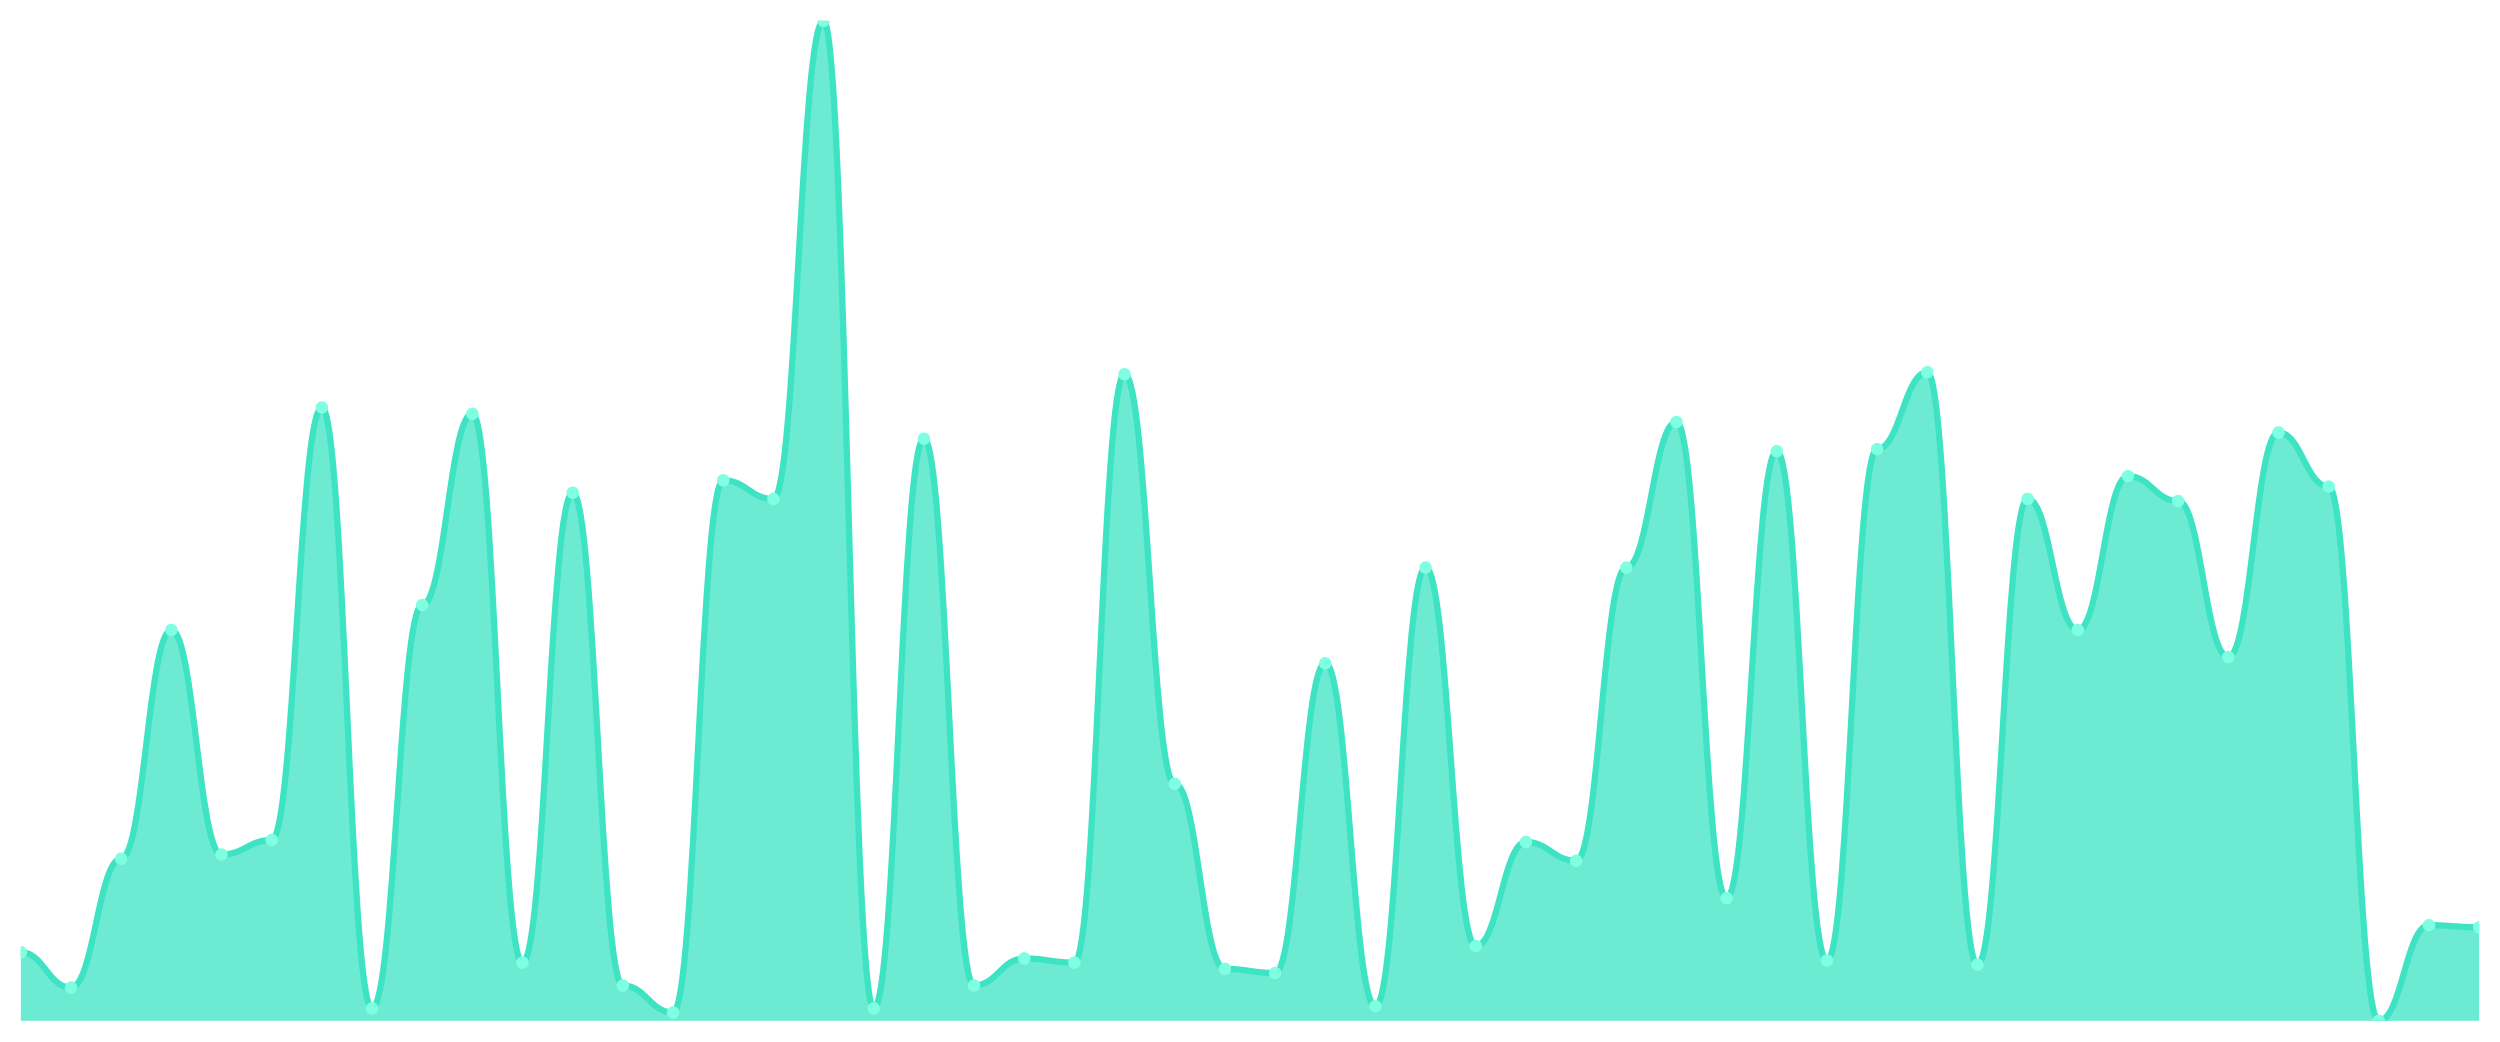
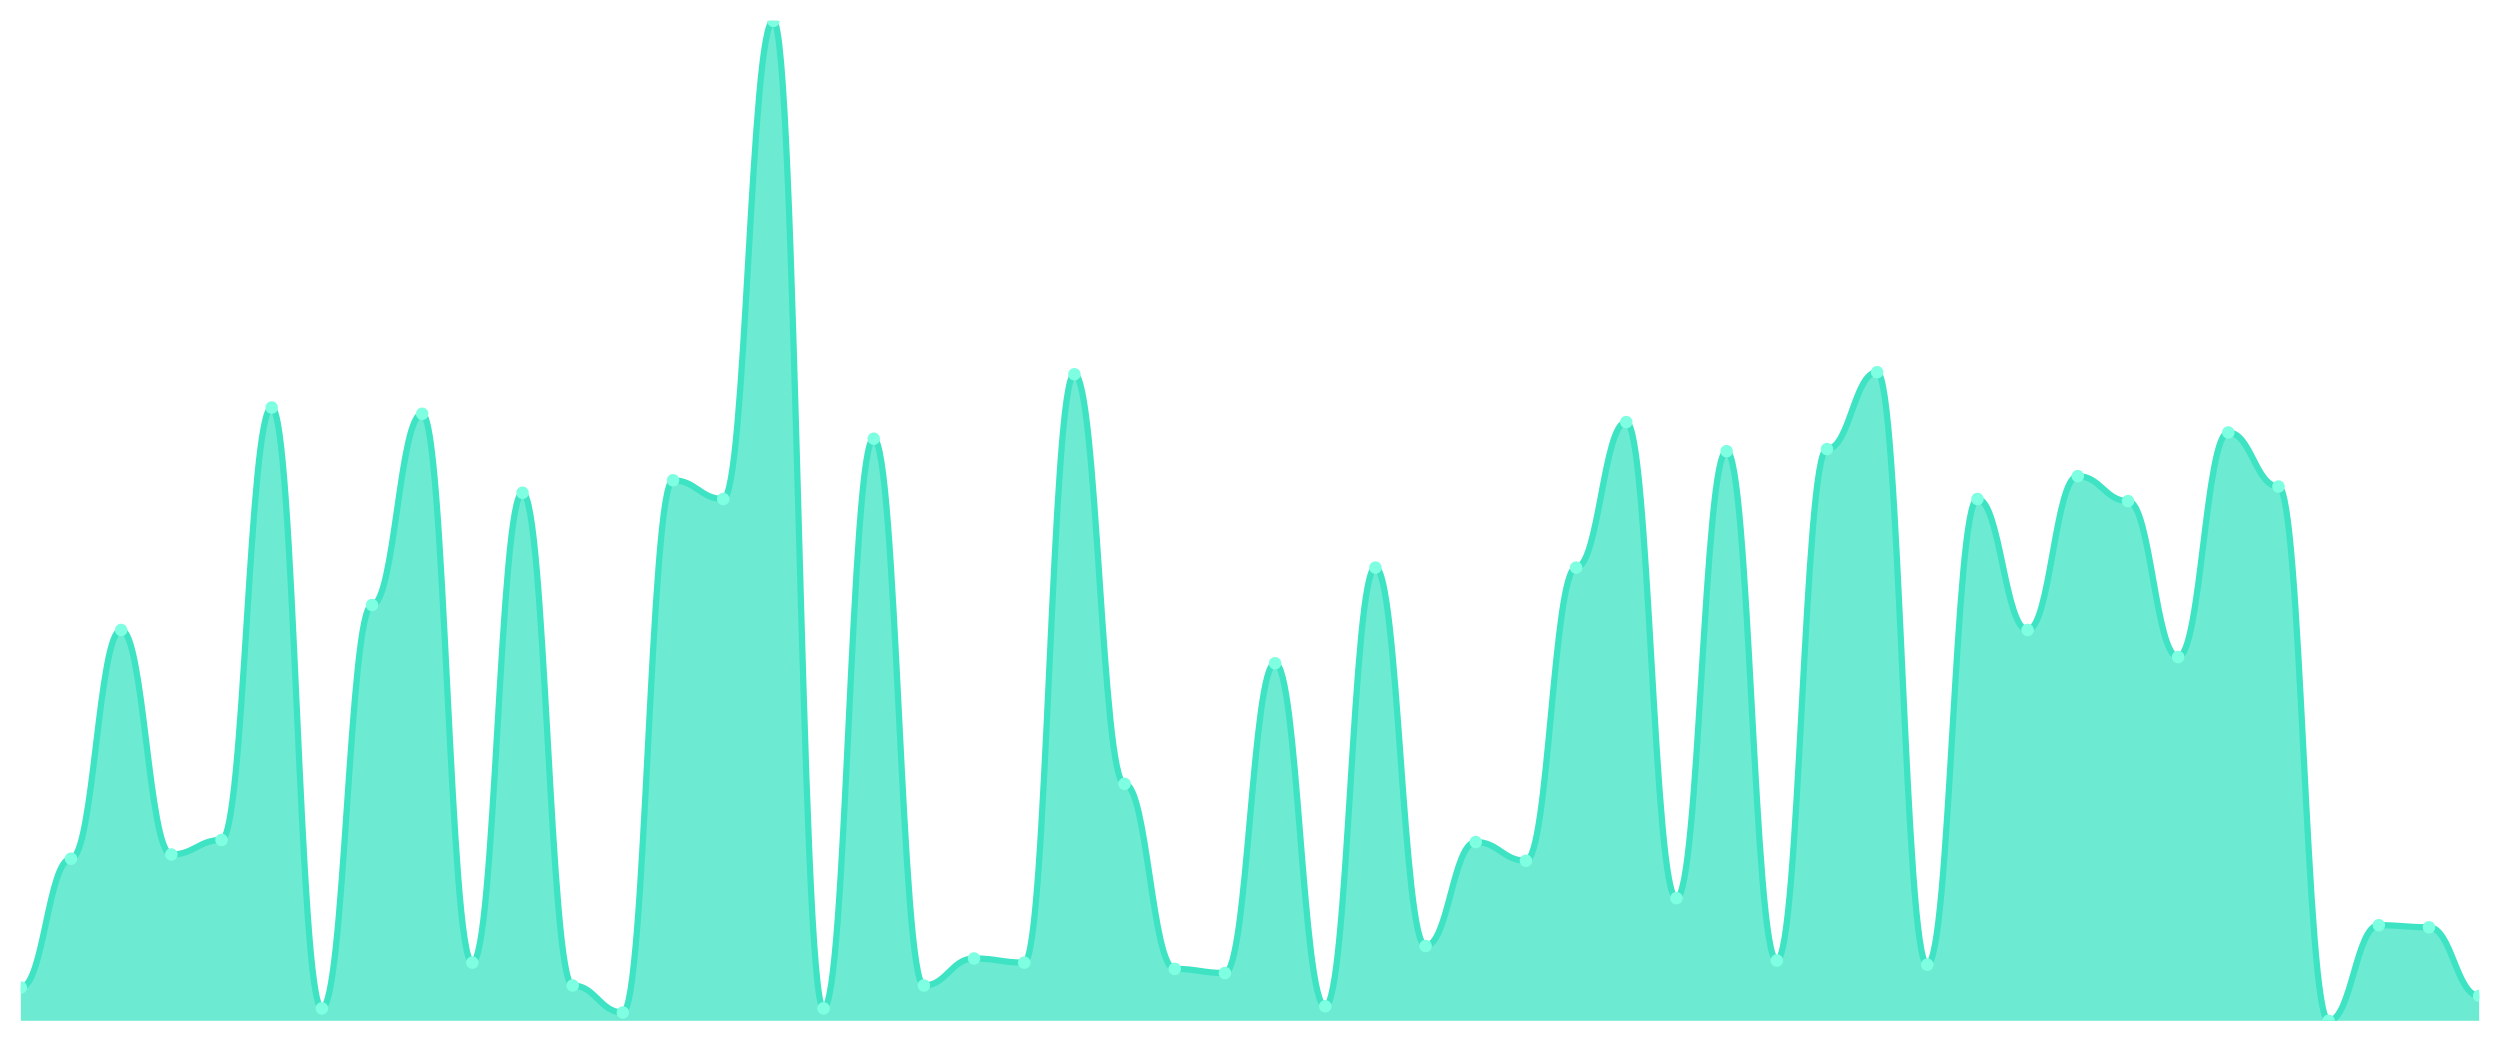
<svg xmlns="http://www.w3.org/2000/svg" viewBox="0 0 1200 500" width="1200" height="500">
  <defs>
    <clipPath id="c">
      <rect x="10" y="10" width="1180" height="480" />
    </clipPath>
  </defs>
  <rect width="1200" height="500" fill="none" />
  <g clip-path="url(#c)">
-     <path d="M 10,490 L 10,457.069 C 20.837,457.069 23.245,474.033 34.082,474.033 C 44.918,474.033 47.327,412.162 58.163,412.162 C 69,412.162 71.408,302.391 82.245,302.391 C 93.082,302.391 95.49,410.166 106.327,410.166 C 117.163,410.166 119.571,403.181 130.408,403.181 C 141.245,403.181 143.653,195.613 154.49,195.613 C 165.327,195.613 167.735,484.012 178.571,484.012 C 189.408,484.012 191.816,290.416 202.653,290.416 C 213.49,290.416 215.898,198.607 226.735,198.607 C 237.571,198.607 239.98,462.058 250.816,462.058 C 261.653,462.058 264.061,236.528 274.898,236.528 C 285.735,236.528 288.143,473.035 298.98,473.035 C 309.816,473.035 312.224,486.008 323.061,486.008 C 333.898,486.008 336.306,230.541 347.143,230.541 C 357.98,230.541 360.388,239.522 371.224,239.522 C 382.061,239.522 384.469,10 395.306,10 C 406.143,10 408.551,484.012 419.388,484.012 C 430.224,484.012 432.633,210.582 443.469,210.582 C 454.306,210.582 456.714,473.035 467.551,473.035 C 478.388,473.035 480.796,460.062 491.633,460.062 C 502.469,460.062 504.878,462.058 515.714,462.058 C 526.551,462.058 528.959,179.647 539.796,179.647 C 550.633,179.647 553.041,376.237 563.878,376.237 C 574.714,376.237 577.122,465.052 587.959,465.052 C 598.796,465.052 601.204,467.048 612.041,467.048 C 622.878,467.048 625.286,318.358 636.122,318.358 C 646.959,318.358 649.367,483.015 660.204,483.015 C 671.041,483.015 673.449,272.453 684.286,272.453 C 695.122,272.453 697.531,454.075 708.367,454.075 C 719.204,454.075 721.612,404.179 732.449,404.179 C 743.286,404.179 745.694,413.16 756.531,413.16 C 767.367,413.16 769.776,272.453 780.612,272.453 C 791.449,272.453 793.857,202.599 804.694,202.599 C 815.531,202.599 817.939,431.123 828.776,431.123 C 839.612,431.123 842.02,216.57 852.857,216.57 C 863.694,216.57 866.102,461.06 876.939,461.06 C 887.776,461.06 890.184,215.572 901.02,215.572 C 911.857,215.572 914.265,178.649 925.102,178.649 C 935.939,178.649 938.347,463.056 949.184,463.056 C 960.02,463.056 962.429,239.522 973.265,239.522 C 984.102,239.522 986.51,302.391 997.347,302.391 C 1008.184,302.391 1010.592,228.545 1021.429,228.545 C 1032.265,228.545 1034.673,240.52 1045.51,240.52 C 1056.347,240.52 1058.755,315.364 1069.592,315.364 C 1080.429,315.364 1082.837,207.588 1093.673,207.588 C 1104.51,207.588 1106.918,233.534 1117.755,233.534 C 1128.592,233.534 1131,490 1141.837,490 C 1152.673,490 1155.082,444.096 1165.918,444.096 C 1176.755,444.096 1179.163,445.094 1190,445.094 L 1190,490 Z" fill="rgba(61,227,195,0.75)" />
-     <path d="M 10,457.069 C 20.837,457.069 23.245,474.033 34.082,474.033 C 44.918,474.033 47.327,412.162 58.163,412.162 C 69,412.162 71.408,302.391 82.245,302.391 C 93.082,302.391 95.49,410.166 106.327,410.166 C 117.163,410.166 119.571,403.181 130.408,403.181 C 141.245,403.181 143.653,195.613 154.49,195.613 C 165.327,195.613 167.735,484.012 178.571,484.012 C 189.408,484.012 191.816,290.416 202.653,290.416 C 213.49,290.416 215.898,198.607 226.735,198.607 C 237.571,198.607 239.98,462.058 250.816,462.058 C 261.653,462.058 264.061,236.528 274.898,236.528 C 285.735,236.528 288.143,473.035 298.98,473.035 C 309.816,473.035 312.224,486.008 323.061,486.008 C 333.898,486.008 336.306,230.541 347.143,230.541 C 357.98,230.541 360.388,239.522 371.224,239.522 C 382.061,239.522 384.469,10 395.306,10 C 406.143,10 408.551,484.012 419.388,484.012 C 430.224,484.012 432.633,210.582 443.469,210.582 C 454.306,210.582 456.714,473.035 467.551,473.035 C 478.388,473.035 480.796,460.062 491.633,460.062 C 502.469,460.062 504.878,462.058 515.714,462.058 C 526.551,462.058 528.959,179.647 539.796,179.647 C 550.633,179.647 553.041,376.237 563.878,376.237 C 574.714,376.237 577.122,465.052 587.959,465.052 C 598.796,465.052 601.204,467.048 612.041,467.048 C 622.878,467.048 625.286,318.358 636.122,318.358 C 646.959,318.358 649.367,483.015 660.204,483.015 C 671.041,483.015 673.449,272.453 684.286,272.453 C 695.122,272.453 697.531,454.075 708.367,454.075 C 719.204,454.075 721.612,404.179 732.449,404.179 C 743.286,404.179 745.694,413.16 756.531,413.16 C 767.367,413.16 769.776,272.453 780.612,272.453 C 791.449,272.453 793.857,202.599 804.694,202.599 C 815.531,202.599 817.939,431.123 828.776,431.123 C 839.612,431.123 842.02,216.57 852.857,216.57 C 863.694,216.57 866.102,461.06 876.939,461.06 C 887.776,461.06 890.184,215.572 901.02,215.572 C 911.857,215.572 914.265,178.649 925.102,178.649 C 935.939,178.649 938.347,463.056 949.184,463.056 C 960.02,463.056 962.429,239.522 973.265,239.522 C 984.102,239.522 986.51,302.391 997.347,302.391 C 1008.184,302.391 1010.592,228.545 1021.429,228.545 C 1032.265,228.545 1034.673,240.52 1045.51,240.52 C 1056.347,240.52 1058.755,315.364 1069.592,315.364 C 1080.429,315.364 1082.837,207.588 1093.673,207.588 C 1104.51,207.588 1106.918,233.534 1117.755,233.534 C 1128.592,233.534 1131,490 1141.837,490 C 1152.673,490 1155.082,444.096 1165.918,444.096 C 1176.755,444.096 1179.163,445.094 1190,445.094" fill="none" stroke="#3de3c3" stroke-width="3" stroke-linecap="round" stroke-linejoin="round" />
-     <circle cx="10" cy="457.069" r="3" fill="#7fffe1" />
-     <circle cx="34.082" cy="474.033" r="3" fill="#7fffe1" />
-     <circle cx="58.163" cy="412.162" r="3" fill="#7fffe1" />
-     <circle cx="82.245" cy="302.391" r="3" fill="#7fffe1" />
-     <circle cx="106.327" cy="410.166" r="3" fill="#7fffe1" />
-     <circle cx="130.408" cy="403.181" r="3" fill="#7fffe1" />
-     <circle cx="154.49" cy="195.613" r="3" fill="#7fffe1" />
-     <circle cx="178.571" cy="484.012" r="3" fill="#7fffe1" />
-     <circle cx="202.653" cy="290.416" r="3" fill="#7fffe1" />
-     <circle cx="226.735" cy="198.607" r="3" fill="#7fffe1" />
-     <circle cx="250.816" cy="462.058" r="3" fill="#7fffe1" />
-     <circle cx="274.898" cy="236.528" r="3" fill="#7fffe1" />
-     <circle cx="298.98" cy="473.035" r="3" fill="#7fffe1" />
-     <circle cx="323.061" cy="486.008" r="3" fill="#7fffe1" />
-     <circle cx="347.143" cy="230.541" r="3" fill="#7fffe1" />
-     <circle cx="371.224" cy="239.522" r="3" fill="#7fffe1" />
-     <circle cx="395.306" cy="10" r="3" fill="#7fffe1" />
-     <circle cx="419.388" cy="484.012" r="3" fill="#7fffe1" />
-     <circle cx="443.469" cy="210.582" r="3" fill="#7fffe1" />
-     <circle cx="467.551" cy="473.035" r="3" fill="#7fffe1" />
-     <circle cx="491.633" cy="460.062" r="3" fill="#7fffe1" />
-     <circle cx="515.714" cy="462.058" r="3" fill="#7fffe1" />
-     <circle cx="539.796" cy="179.647" r="3" fill="#7fffe1" />
-     <circle cx="563.878" cy="376.237" r="3" fill="#7fffe1" />
-     <circle cx="587.959" cy="465.052" r="3" fill="#7fffe1" />
-     <circle cx="612.041" cy="467.048" r="3" fill="#7fffe1" />
-     <circle cx="636.122" cy="318.358" r="3" fill="#7fffe1" />
-     <circle cx="660.204" cy="483.015" r="3" fill="#7fffe1" />
-     <circle cx="684.286" cy="272.453" r="3" fill="#7fffe1" />
-     <circle cx="708.367" cy="454.075" r="3" fill="#7fffe1" />
-     <circle cx="732.449" cy="404.179" r="3" fill="#7fffe1" />
-     <circle cx="756.531" cy="413.16" r="3" fill="#7fffe1" />
-     <circle cx="780.612" cy="272.453" r="3" fill="#7fffe1" />
-     <circle cx="804.694" cy="202.599" r="3" fill="#7fffe1" />
-     <circle cx="828.776" cy="431.123" r="3" fill="#7fffe1" />
-     <circle cx="852.857" cy="216.57" r="3" fill="#7fffe1" />
-     <circle cx="876.939" cy="461.06" r="3" fill="#7fffe1" />
-     <circle cx="901.02" cy="215.572" r="3" fill="#7fffe1" />
-     <circle cx="925.102" cy="178.649" r="3" fill="#7fffe1" />
-     <circle cx="949.184" cy="463.056" r="3" fill="#7fffe1" />
-     <circle cx="973.265" cy="239.522" r="3" fill="#7fffe1" />
-     <circle cx="997.347" cy="302.391" r="3" fill="#7fffe1" />
-     <circle cx="1021.429" cy="228.545" r="3" fill="#7fffe1" />
-     <circle cx="1045.51" cy="240.52" r="3" fill="#7fffe1" />
-     <circle cx="1069.592" cy="315.364" r="3" fill="#7fffe1" />
-     <circle cx="1093.673" cy="207.588" r="3" fill="#7fffe1" />
-     <circle cx="1117.755" cy="233.534" r="3" fill="#7fffe1" />
-     <circle cx="1141.837" cy="490" r="3" fill="#7fffe1" />
-     <circle cx="1165.918" cy="444.096" r="3" fill="#7fffe1" />
-     <circle cx="1190" cy="445.094" r="3" fill="#7fffe1" />
+     <path d="M 10,490 L 10,474.033 C 20.837,474.033 23.245,412.162 34.082,412.162 C 44.918,412.162 47.327,302.391 58.163,302.391 C 69,302.391 71.408,410.166 82.245,410.166 C 93.082,410.166 95.49,403.181 106.327,403.181 C 117.163,403.181 119.571,195.613 130.408,195.613 C 141.245,195.613 143.653,484.012 154.49,484.012 C 165.327,484.012 167.735,290.416 178.571,290.416 C 189.408,290.416 191.816,198.607 202.653,198.607 C 213.49,198.607 215.898,462.058 226.735,462.058 C 237.571,462.058 239.98,236.528 250.816,236.528 C 261.653,236.528 264.061,473.035 274.898,473.035 C 285.735,473.035 288.143,486.008 298.98,486.008 C 309.816,486.008 312.224,230.541 323.061,230.541 C 333.898,230.541 336.306,239.522 347.143,239.522 C 357.98,239.522 360.388,10 371.224,10 C 382.061,10 384.469,484.012 395.306,484.012 C 406.143,484.012 408.551,210.582 419.388,210.582 C 430.224,210.582 432.633,473.035 443.469,473.035 C 454.306,473.035 456.714,460.062 467.551,460.062 C 478.388,460.062 480.796,462.058 491.633,462.058 C 502.469,462.058 504.878,179.647 515.714,179.647 C 526.551,179.647 528.959,376.237 539.796,376.237 C 550.633,376.237 553.041,465.052 563.878,465.052 C 574.714,465.052 577.122,467.048 587.959,467.048 C 598.796,467.048 601.204,318.358 612.041,318.358 C 622.878,318.358 625.286,483.015 636.122,483.015 C 646.959,483.015 649.367,272.453 660.204,272.453 C 671.041,272.453 673.449,454.075 684.286,454.075 C 695.122,454.075 697.531,404.179 708.367,404.179 C 719.204,404.179 721.612,413.16 732.449,413.16 C 743.286,413.16 745.694,272.453 756.531,272.453 C 767.367,272.453 769.776,202.599 780.612,202.599 C 791.449,202.599 793.857,431.123 804.694,431.123 C 815.531,431.123 817.939,216.57 828.776,216.57 C 839.612,216.57 842.02,461.06 852.857,461.06 C 863.694,461.06 866.102,215.572 876.939,215.572 C 887.776,215.572 890.184,178.649 901.02,178.649 C 911.857,178.649 914.265,463.056 925.102,463.056 C 935.939,463.056 938.347,239.522 949.184,239.522 C 960.02,239.522 962.429,302.391 973.265,302.391 C 984.102,302.391 986.51,228.545 997.347,228.545 C 1008.184,228.545 1010.592,240.52 1021.429,240.52 C 1032.265,240.52 1034.673,315.364 1045.51,315.364 C 1056.347,315.364 1058.755,207.588 1069.592,207.588 C 1080.429,207.588 1082.837,233.534 1093.673,233.534 C 1104.51,233.534 1106.918,490 1117.755,490 C 1128.592,490 1131,444.096 1141.837,444.096 C 1152.673,444.096 1155.082,445.094 1165.918,445.094 C 1176.755,445.094 1179.163,478.025 1190,478.025 L 1190,490 Z" fill="rgba(61,227,195,0.75)" />
+     <path d="M 10,474.033 C 20.837,474.033 23.245,412.162 34.082,412.162 C 44.918,412.162 47.327,302.391 58.163,302.391 C 69,302.391 71.408,410.166 82.245,410.166 C 93.082,410.166 95.49,403.181 106.327,403.181 C 117.163,403.181 119.571,195.613 130.408,195.613 C 141.245,195.613 143.653,484.012 154.49,484.012 C 165.327,484.012 167.735,290.416 178.571,290.416 C 189.408,290.416 191.816,198.607 202.653,198.607 C 213.49,198.607 215.898,462.058 226.735,462.058 C 237.571,462.058 239.98,236.528 250.816,236.528 C 261.653,236.528 264.061,473.035 274.898,473.035 C 285.735,473.035 288.143,486.008 298.98,486.008 C 309.816,486.008 312.224,230.541 323.061,230.541 C 333.898,230.541 336.306,239.522 347.143,239.522 C 357.98,239.522 360.388,10 371.224,10 C 382.061,10 384.469,484.012 395.306,484.012 C 406.143,484.012 408.551,210.582 419.388,210.582 C 430.224,210.582 432.633,473.035 443.469,473.035 C 454.306,473.035 456.714,460.062 467.551,460.062 C 478.388,460.062 480.796,462.058 491.633,462.058 C 502.469,462.058 504.878,179.647 515.714,179.647 C 526.551,179.647 528.959,376.237 539.796,376.237 C 550.633,376.237 553.041,465.052 563.878,465.052 C 574.714,465.052 577.122,467.048 587.959,467.048 C 598.796,467.048 601.204,318.358 612.041,318.358 C 622.878,318.358 625.286,483.015 636.122,483.015 C 646.959,483.015 649.367,272.453 660.204,272.453 C 671.041,272.453 673.449,454.075 684.286,454.075 C 695.122,454.075 697.531,404.179 708.367,404.179 C 719.204,404.179 721.612,413.16 732.449,413.16 C 743.286,413.16 745.694,272.453 756.531,272.453 C 767.367,272.453 769.776,202.599 780.612,202.599 C 791.449,202.599 793.857,431.123 804.694,431.123 C 815.531,431.123 817.939,216.57 828.776,216.57 C 839.612,216.57 842.02,461.06 852.857,461.06 C 863.694,461.06 866.102,215.572 876.939,215.572 C 887.776,215.572 890.184,178.649 901.02,178.649 C 911.857,178.649 914.265,463.056 925.102,463.056 C 935.939,463.056 938.347,239.522 949.184,239.522 C 960.02,239.522 962.429,302.391 973.265,302.391 C 984.102,302.391 986.51,228.545 997.347,228.545 C 1008.184,228.545 1010.592,240.52 1021.429,240.52 C 1032.265,240.52 1034.673,315.364 1045.51,315.364 C 1056.347,315.364 1058.755,207.588 1069.592,207.588 C 1080.429,207.588 1082.837,233.534 1093.673,233.534 C 1104.51,233.534 1106.918,490 1117.755,490 C 1128.592,490 1131,444.096 1141.837,444.096 C 1152.673,444.096 1155.082,445.094 1165.918,445.094 C 1176.755,445.094 1179.163,478.025 1190,478.025" fill="none" stroke="#3de3c3" stroke-width="3" stroke-linecap="round" stroke-linejoin="round" />
+     <circle cx="10" cy="474.033" r="3" fill="#7fffe1" />
+     <circle cx="34.082" cy="412.162" r="3" fill="#7fffe1" />
+     <circle cx="58.163" cy="302.391" r="3" fill="#7fffe1" />
+     <circle cx="82.245" cy="410.166" r="3" fill="#7fffe1" />
+     <circle cx="106.327" cy="403.181" r="3" fill="#7fffe1" />
+     <circle cx="130.408" cy="195.613" r="3" fill="#7fffe1" />
+     <circle cx="154.49" cy="484.012" r="3" fill="#7fffe1" />
+     <circle cx="178.571" cy="290.416" r="3" fill="#7fffe1" />
+     <circle cx="202.653" cy="198.607" r="3" fill="#7fffe1" />
+     <circle cx="226.735" cy="462.058" r="3" fill="#7fffe1" />
+     <circle cx="250.816" cy="236.528" r="3" fill="#7fffe1" />
+     <circle cx="274.898" cy="473.035" r="3" fill="#7fffe1" />
+     <circle cx="298.98" cy="486.008" r="3" fill="#7fffe1" />
+     <circle cx="323.061" cy="230.541" r="3" fill="#7fffe1" />
+     <circle cx="347.143" cy="239.522" r="3" fill="#7fffe1" />
+     <circle cx="371.224" cy="10" r="3" fill="#7fffe1" />
+     <circle cx="395.306" cy="484.012" r="3" fill="#7fffe1" />
+     <circle cx="419.388" cy="210.582" r="3" fill="#7fffe1" />
+     <circle cx="443.469" cy="473.035" r="3" fill="#7fffe1" />
+     <circle cx="467.551" cy="460.062" r="3" fill="#7fffe1" />
+     <circle cx="491.633" cy="462.058" r="3" fill="#7fffe1" />
+     <circle cx="515.714" cy="179.647" r="3" fill="#7fffe1" />
+     <circle cx="539.796" cy="376.237" r="3" fill="#7fffe1" />
+     <circle cx="563.878" cy="465.052" r="3" fill="#7fffe1" />
+     <circle cx="587.959" cy="467.048" r="3" fill="#7fffe1" />
+     <circle cx="612.041" cy="318.358" r="3" fill="#7fffe1" />
+     <circle cx="636.122" cy="483.015" r="3" fill="#7fffe1" />
+     <circle cx="660.204" cy="272.453" r="3" fill="#7fffe1" />
+     <circle cx="684.286" cy="454.075" r="3" fill="#7fffe1" />
+     <circle cx="708.367" cy="404.179" r="3" fill="#7fffe1" />
+     <circle cx="732.449" cy="413.16" r="3" fill="#7fffe1" />
+     <circle cx="756.531" cy="272.453" r="3" fill="#7fffe1" />
+     <circle cx="780.612" cy="202.599" r="3" fill="#7fffe1" />
+     <circle cx="804.694" cy="431.123" r="3" fill="#7fffe1" />
+     <circle cx="828.776" cy="216.57" r="3" fill="#7fffe1" />
+     <circle cx="852.857" cy="461.06" r="3" fill="#7fffe1" />
+     <circle cx="876.939" cy="215.572" r="3" fill="#7fffe1" />
+     <circle cx="901.02" cy="178.649" r="3" fill="#7fffe1" />
+     <circle cx="925.102" cy="463.056" r="3" fill="#7fffe1" />
+     <circle cx="949.184" cy="239.522" r="3" fill="#7fffe1" />
+     <circle cx="973.265" cy="302.391" r="3" fill="#7fffe1" />
+     <circle cx="997.347" cy="228.545" r="3" fill="#7fffe1" />
+     <circle cx="1021.429" cy="240.52" r="3" fill="#7fffe1" />
+     <circle cx="1045.51" cy="315.364" r="3" fill="#7fffe1" />
+     <circle cx="1069.592" cy="207.588" r="3" fill="#7fffe1" />
+     <circle cx="1093.673" cy="233.534" r="3" fill="#7fffe1" />
+     <circle cx="1117.755" cy="490" r="3" fill="#7fffe1" />
+     <circle cx="1141.837" cy="444.096" r="3" fill="#7fffe1" />
+     <circle cx="1165.918" cy="445.094" r="3" fill="#7fffe1" />
+     <circle cx="1190" cy="478.025" r="3" fill="#7fffe1" />
  </g>
</svg>
